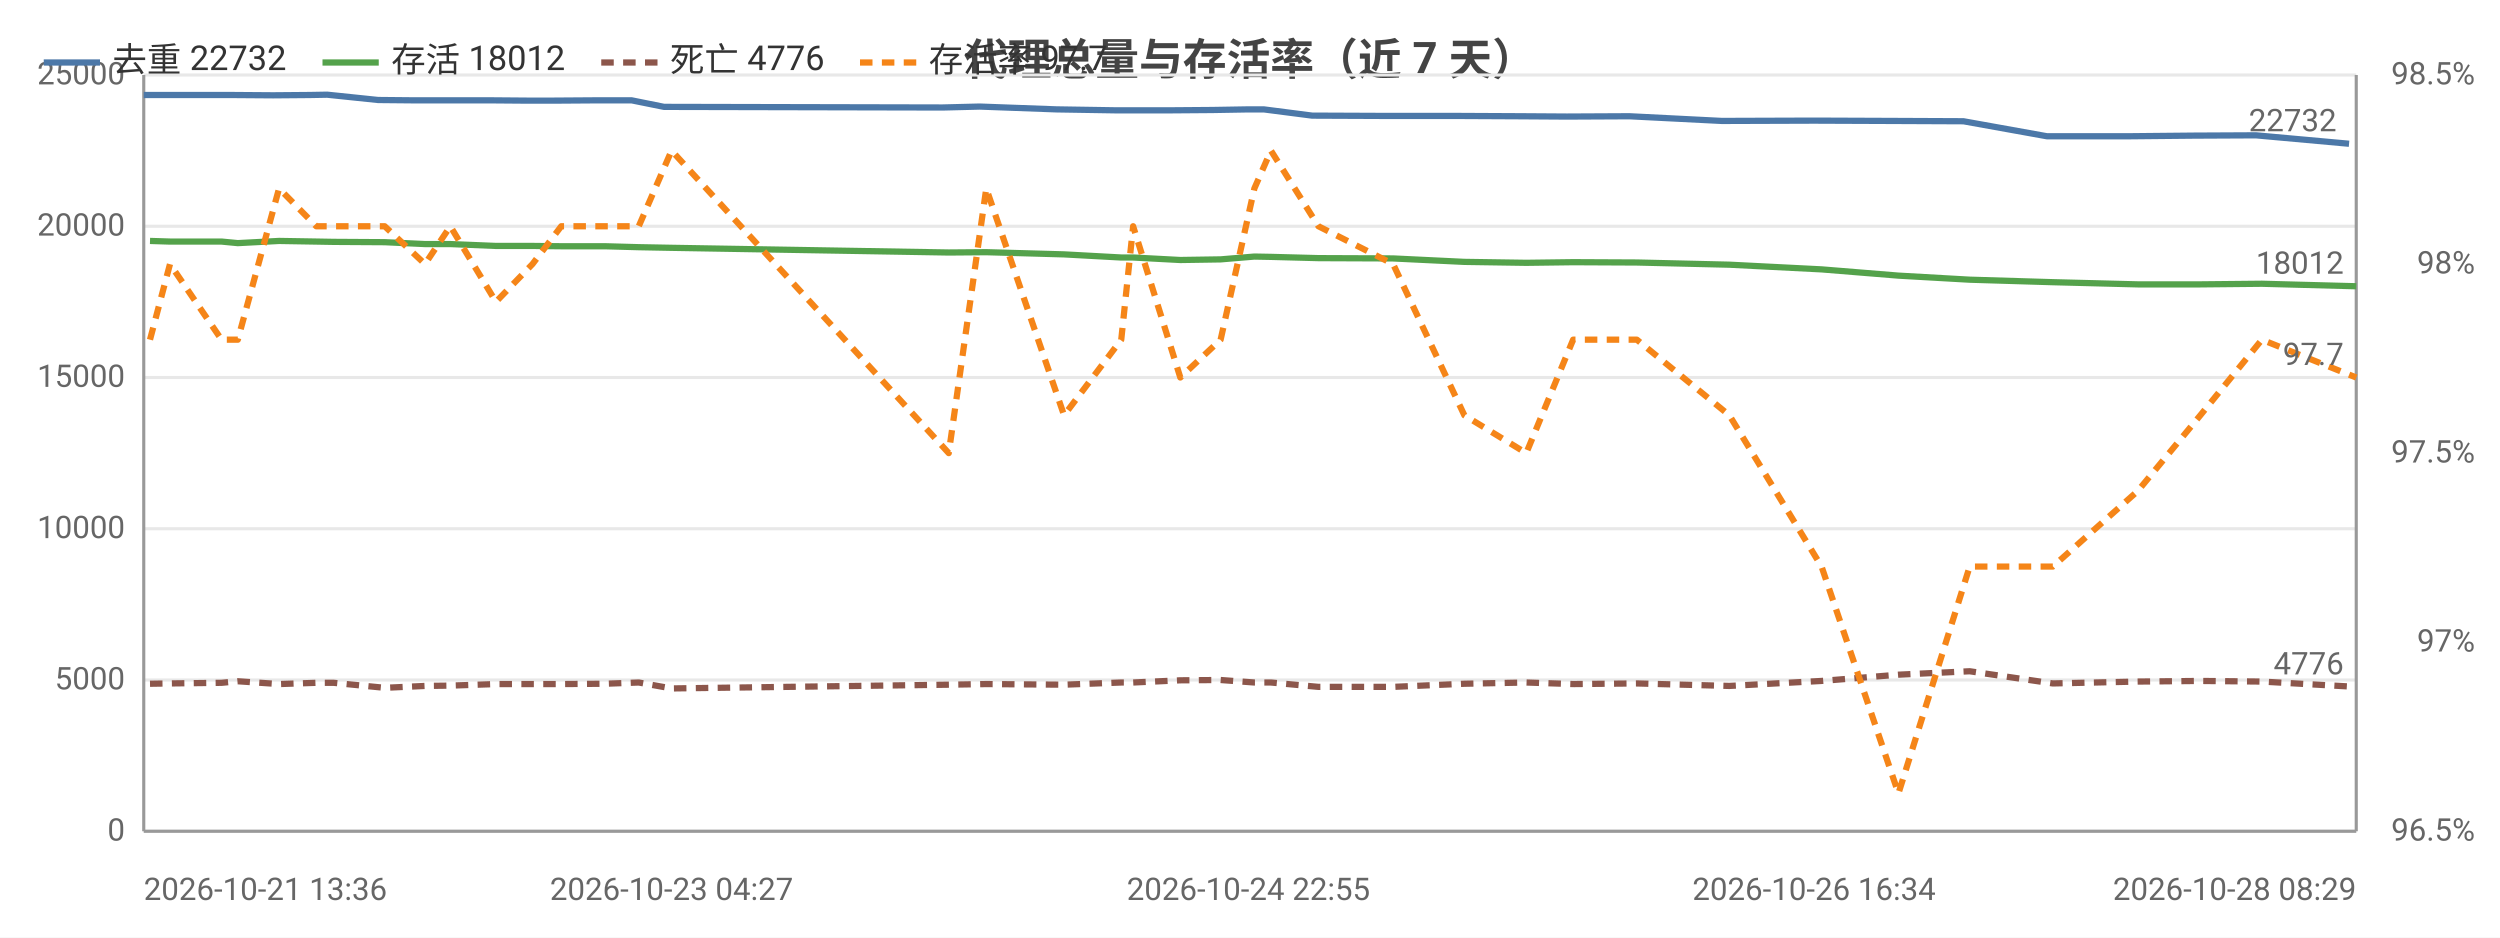
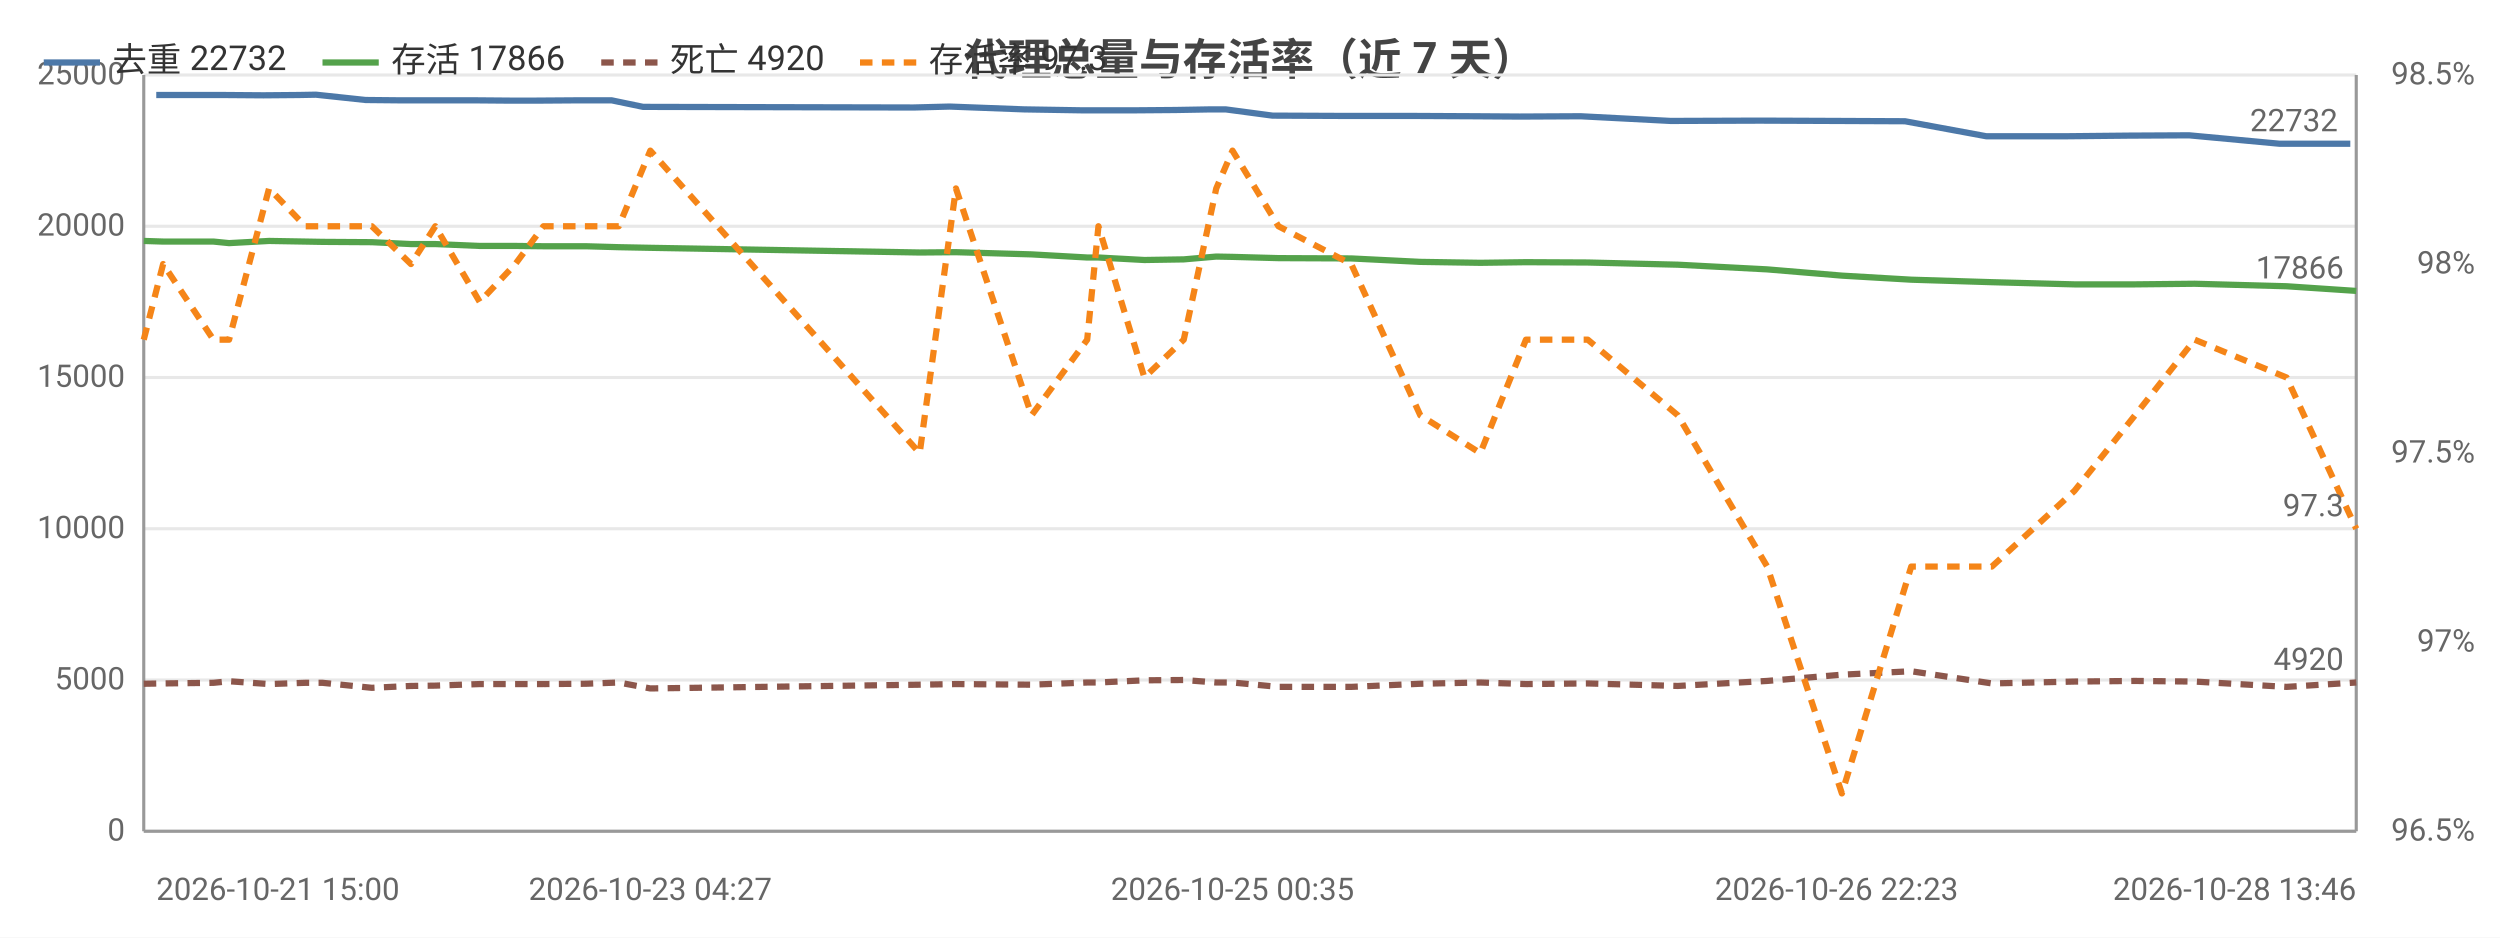
<svg xmlns="http://www.w3.org/2000/svg" width="800" height="300" viewBox="0 0 800 300">
  <rect width="800" height="300" fill="#ffffff" />
  <style>text{font-family:system-ui,-apple-system,'Segoe UI',Roboto,'PingFang SC','Microsoft YaHei','Noto Sans CJK SC',sans-serif}.g{stroke:#e8e8e8;stroke-width:1}.a{stroke:#999;stroke-width:1}.t{font-size:10px;fill:#666}.m{font-size:10px;text-anchor:middle;fill:#666}.e{font-size:10px;text-anchor:end;fill:#666}.l{font-size:11px;fill:#333}.tt{font-size:14px;font-weight:600;text-anchor:middle;fill:#444}.em{font-size:13px;text-anchor:middle;fill:#999}</style>
  <text class="tt" x="400.0" y="24">代理总量与存活率（近 7 天）</text>
  <line class="g" x1="46" y1="266" x2="754" y2="266" />
  <text class="e" x="40" y="269">0</text>
  <line class="g" x1="46" y1="217.6" x2="754" y2="217.6" />
  <text class="e" x="40" y="220.6">5000</text>
  <line class="g" x1="46" y1="169.2" x2="754" y2="169.2" />
  <text class="e" x="40" y="172.2">10000</text>
  <line class="g" x1="46" y1="120.8" x2="754" y2="120.8" />
  <text class="e" x="40" y="123.8">15000</text>
  <line class="g" x1="46" y1="72.4" x2="754" y2="72.4" />
  <text class="e" x="40" y="75.4">20000</text>
  <line class="g" x1="46" y1="24" x2="754" y2="24" />
  <text class="e" x="40" y="27">25000</text>
  <text class="e" x="792" y="269">96.5%</text>
  <text class="e" x="792" y="208.5">97%</text>
  <text class="e" x="792" y="148">97.5%</text>
  <text class="e" x="792" y="87.5">98%</text>
  <text class="e" x="792" y="27">98.5%</text>
  <line class="a" x1="754" y1="24" x2="754" y2="266" />
  <line class="a" x1="46" y1="24" x2="46" y2="266" />
  <line class="a" x1="46" y1="266" x2="754" y2="266" />
-   <polyline fill="none" stroke="#4c78a8" stroke-width="2" stroke-linejoin="round" points="46,30.4 52.1,30.4 69.1,30.4 74.0,30.4 87.4,30.5 99.2,30.4 104.7,30.3 121.0,32.0 131.6,32.1 142.3,32.1 156.3,32.1 168.5,32.2 177.4,32.2 191.6,32.1 202.1,32.1 212.5,34.2 301.6,34.4 313.5,34.1 338.1,35.0 356.7,35.3 360.3,35.3 375.1,35.3 388.0,35.2 399.5,35.0 404.4,35.0 419.9,37.0 443.6,37.1 466.3,37.1 486.4,37.2 501.4,37.3 521.4,37.2 551.0,38.7 580.5,38.6 605.8,38.7 628.3,38.8 655.0,43.6 681.7,43.6 702.0,43.4 721.9,43.3 751.7,46.0" />
-   <circle cx="46" cy="30.4" r="4" fill="transparent" />
-   <circle cx="69.1" cy="30.4" r="4" fill="transparent" />
-   <circle cx="87.4" cy="30.5" r="4" fill="transparent" />
-   <circle cx="104.7" cy="30.3" r="4" fill="transparent" />
-   <circle cx="131.6" cy="32.1" r="4" fill="transparent" />
-   <circle cx="156.3" cy="32.1" r="4" fill="transparent" />
-   <circle cx="177.4" cy="32.2" r="4" fill="transparent" />
-   <circle cx="202.1" cy="32.1" r="4" fill="transparent" />
-   <circle cx="301.6" cy="34.4" r="4" fill="transparent" />
-   <circle cx="338.1" cy="35.0" r="4" fill="transparent" />
-   <circle cx="375.1" cy="35.3" r="4" fill="transparent" />
-   <circle cx="399.5" cy="35.0" r="4" fill="transparent" />
-   <circle cx="419.9" cy="37.0" r="4" fill="transparent" />
-   <circle cx="466.3" cy="37.1" r="4" fill="transparent" />
-   <circle cx="501.4" cy="37.3" r="4" fill="transparent" />
-   <circle cx="551.0" cy="38.7" r="4" fill="transparent" />
-   <circle cx="605.8" cy="38.7" r="4" fill="transparent" />
-   <circle cx="655.0" cy="43.6" r="4" fill="transparent" />
-   <circle cx="702.0" cy="43.4" r="4" fill="transparent" />
-   <circle cx="751.7" cy="46.0" r="4" fill="transparent" />
-   <text class="t" x="747.7" y="42.0" text-anchor="end" fill="#4c78a8">22732</text>
-   <polyline fill="none" stroke="#54a24b" stroke-width="2" stroke-linejoin="round" points="48.0,77.1 54.4,77.3 70.9,77.3 76.1,77.8 89.3,77.1 101.2,77.3 106.8,77.4 123.1,77.5 136.0,78.1 144.1,78.1 158.7,78.7 170.4,78.7 179.6,78.8 193.6,78.8 204.4,79.1 214.9,79.3 303.6,80.8 315.6,80.7 340.5,81.4 358.8,82.4 362.6,82.4 377.7,83.2 390.6,83.0 401.4,82.1 406.7,82.2 421.9,82.6 445.8,82.7 468.6,83.8 488.4,84.1 503.4,83.9 523.8,84.0 553.4,84.7 582.9,86.2 607.5,88.2 630.3,89.5 656.9,90.3 684.1,91.0 704.1,91.0 723.8,90.8 754,91.6" />
-   <circle cx="48.0" cy="77.1" r="4" fill="transparent" />
-   <circle cx="70.9" cy="77.3" r="4" fill="transparent" />
-   <circle cx="89.3" cy="77.1" r="4" fill="transparent" />
-   <circle cx="106.8" cy="77.4" r="4" fill="transparent" />
-   <circle cx="136.0" cy="78.1" r="4" fill="transparent" />
-   <circle cx="158.7" cy="78.7" r="4" fill="transparent" />
-   <circle cx="179.6" cy="78.8" r="4" fill="transparent" />
-   <circle cx="204.4" cy="79.1" r="4" fill="transparent" />
-   <circle cx="303.6" cy="80.8" r="4" fill="transparent" />
-   <circle cx="340.5" cy="81.4" r="4" fill="transparent" />
-   <circle cx="377.7" cy="83.2" r="4" fill="transparent" />
-   <circle cx="401.4" cy="82.1" r="4" fill="transparent" />
-   <circle cx="421.9" cy="82.6" r="4" fill="transparent" />
-   <circle cx="468.6" cy="83.8" r="4" fill="transparent" />
-   <circle cx="503.4" cy="83.9" r="4" fill="transparent" />
-   <circle cx="553.4" cy="84.7" r="4" fill="transparent" />
-   <circle cx="607.5" cy="88.2" r="4" fill="transparent" />
-   <circle cx="656.9" cy="90.3" r="4" fill="transparent" />
-   <circle cx="704.1" cy="91.0" r="4" fill="transparent" />
-   <circle cx="754" cy="91.6" r="4" fill="transparent" />
-   <text class="t" x="750" y="87.6" text-anchor="end" fill="#54a24b">18012</text>
-   <polyline fill="none" stroke="#8c564b" stroke-width="2" stroke-dasharray="4,3" stroke-linejoin="round" points="48.0,218.8 54.4,218.7 70.9,218.5 76.1,218.0 89.3,218.9 101.2,218.5 106.8,218.5 123.1,220.1 136.0,219.5 144.1,219.4 158.7,218.9 170.4,218.9 179.6,218.9 193.6,218.8 204.4,218.4 214.9,220.3 303.6,219.1 315.6,218.9 340.5,219.1 358.8,218.4 362.6,218.4 377.7,217.7 390.6,217.6 401.4,218.4 406.7,218.4 421.9,219.8 445.8,219.8 468.6,218.8 488.4,218.4 503.4,218.9 523.8,218.7 553.4,219.5 582.9,217.9 607.5,215.9 630.3,214.8 656.9,218.7 684.1,218.1 704.1,217.9 723.8,218.1 754,219.8" />
-   <circle cx="48.0" cy="218.8" r="4" fill="transparent" />
-   <circle cx="70.9" cy="218.5" r="4" fill="transparent" />
-   <circle cx="89.3" cy="218.9" r="4" fill="transparent" />
-   <circle cx="106.8" cy="218.5" r="4" fill="transparent" />
-   <circle cx="136.0" cy="219.5" r="4" fill="transparent" />
-   <circle cx="158.7" cy="218.9" r="4" fill="transparent" />
-   <circle cx="179.6" cy="218.9" r="4" fill="transparent" />
-   <circle cx="204.4" cy="218.4" r="4" fill="transparent" />
-   <circle cx="303.6" cy="219.1" r="4" fill="transparent" />
-   <circle cx="340.5" cy="219.1" r="4" fill="transparent" />
-   <circle cx="377.7" cy="217.7" r="4" fill="transparent" />
-   <circle cx="401.4" cy="218.4" r="4" fill="transparent" />
-   <circle cx="421.9" cy="219.8" r="4" fill="transparent" />
-   <circle cx="468.6" cy="218.8" r="4" fill="transparent" />
-   <circle cx="503.4" cy="218.9" r="4" fill="transparent" />
-   <circle cx="553.4" cy="219.5" r="4" fill="transparent" />
-   <circle cx="607.5" cy="215.9" r="4" fill="transparent" />
-   <circle cx="656.9" cy="218.7" r="4" fill="transparent" />
-   <circle cx="704.1" cy="217.9" r="4" fill="transparent" />
-   <circle cx="754" cy="219.8" r="4" fill="transparent" />
-   <text class="t" x="750" y="215.8" text-anchor="end" fill="#8c564b">4776</text>
-   <polyline fill="none" stroke="#f58518" stroke-width="2" stroke-dasharray="4,3" stroke-linejoin="round" points="48.0,108.7 54.4,84.5 70.9,108.7 76.1,108.7 89.3,60.3 101.2,72.4 106.8,72.4 123.1,72.4 136.0,84.5 144.1,72.4 158.7,96.6 170.4,84.5 179.6,72.4 193.6,72.4 204.4,72.4 214.9,48.2 303.6,145 315.6,60.3 340.5,132.9 358.8,108.7 362.6,72.4 377.7,120.8 390.6,108.7 401.4,60.3 406.7,48.2 421.9,72.4 445.8,84.5 468.6,132.9 488.4,145 503.4,108.7 523.8,108.7 553.4,132.9 582.9,181.3 607.5,253.9 630.3,181.3 656.9,181.3 684.1,157.1 704.1,132.9 723.8,108.7 754,120.8" />
-   <circle cx="48.0" cy="108.7" r="4" fill="transparent" />
-   <circle cx="70.9" cy="108.7" r="4" fill="transparent" />
-   <circle cx="89.3" cy="60.3" r="4" fill="transparent" />
-   <circle cx="106.8" cy="72.4" r="4" fill="transparent" />
-   <circle cx="136.0" cy="84.5" r="4" fill="transparent" />
-   <circle cx="158.7" cy="96.6" r="4" fill="transparent" />
-   <circle cx="179.6" cy="72.4" r="4" fill="transparent" />
-   <circle cx="204.4" cy="72.4" r="4" fill="transparent" />
-   <circle cx="303.6" cy="145" r="4" fill="transparent" />
-   <circle cx="340.5" cy="132.9" r="4" fill="transparent" />
-   <circle cx="377.7" cy="120.8" r="4" fill="transparent" />
-   <circle cx="401.4" cy="60.3" r="4" fill="transparent" />
-   <circle cx="421.9" cy="72.4" r="4" fill="transparent" />
-   <circle cx="468.6" cy="132.9" r="4" fill="transparent" />
-   <circle cx="503.4" cy="108.7" r="4" fill="transparent" />
-   <circle cx="553.4" cy="132.9" r="4" fill="transparent" />
-   <circle cx="607.5" cy="253.9" r="4" fill="transparent" />
-   <circle cx="656.9" cy="181.3" r="4" fill="transparent" />
-   <circle cx="704.1" cy="132.9" r="4" fill="transparent" />
-   <circle cx="754" cy="120.8" r="4" fill="transparent" />
-   <text class="t" x="750" y="116.8" text-anchor="end" fill="#f58518">97.7</text>
-   <text class="t" x="46" y="288">2026-10-21 13:36</text>
-   <text class="m" x="214.9" y="288">2026-10-23 04:27</text>
-   <text class="m" x="399.5" y="288">2026-10-24 22:55</text>
-   <text class="m" x="580.5" y="288">2026-10-26 16:34</text>
-   <text class="e" x="754" y="288">2026-10-28 08:29</text>
+   <polyline fill="none" stroke="#4c78a8" stroke-width="2" stroke-linejoin="round" points="50.0,30.4 66.5,30.4 71.3,30.4 84.3,30.5 95.7,30.4 101.1,30.3 117.0,32.0 127.3,32.1 137.6,32.1 151.2,32.1 163.1,32.2 171.7,32.2 185.5,32.1 195.7,32.1 205.8,34.2 292.3,34.4 303.9,34.1 327.7,35.0 345.9,35.3 349.3,35.3 363.7,35.3 376.2,35.2 387.4,35.0 392.2,35.0 407.2,37.0 430.3,37.1 452.2,37.1 471.8,37.2 486.3,37.3 505.8,37.2 534.6,38.7 563.2,38.6 587.7,38.7 609.6,38.8 635.6,43.6 661.5,43.6 681.2,43.4 700.5,43.3 729.5,46.0 752.1,46.0" />
+   <circle cx="50.0" cy="30.4" r="4" fill="transparent" />
+   <circle cx="71.3" cy="30.4" r="4" fill="transparent" />
+   <circle cx="95.7" cy="30.4" r="4" fill="transparent" />
+   <circle cx="117.0" cy="32.0" r="4" fill="transparent" />
+   <circle cx="137.6" cy="32.1" r="4" fill="transparent" />
+   <circle cx="163.1" cy="32.2" r="4" fill="transparent" />
+   <circle cx="185.5" cy="32.1" r="4" fill="transparent" />
+   <circle cx="205.8" cy="34.2" r="4" fill="transparent" />
+   <circle cx="303.9" cy="34.1" r="4" fill="transparent" />
+   <circle cx="345.9" cy="35.3" r="4" fill="transparent" />
+   <circle cx="376.2" cy="35.2" r="4" fill="transparent" />
+   <circle cx="392.2" cy="35.0" r="4" fill="transparent" />
+   <circle cx="430.3" cy="37.1" r="4" fill="transparent" />
+   <circle cx="471.8" cy="37.2" r="4" fill="transparent" />
+   <circle cx="505.8" cy="37.2" r="4" fill="transparent" />
+   <circle cx="563.2" cy="38.6" r="4" fill="transparent" />
+   <circle cx="609.6" cy="38.8" r="4" fill="transparent" />
+   <circle cx="661.5" cy="43.6" r="4" fill="transparent" />
+   <circle cx="700.5" cy="43.3" r="4" fill="transparent" />
+   <circle cx="752.1" cy="46.0" r="4" fill="transparent" />
+   <text class="t" x="748.1" y="42.0" text-anchor="end" fill="#4c78a8">22732</text>
+   <polyline fill="none" stroke="#54a24b" stroke-width="2" stroke-linejoin="round" points="46,77.1 52.2,77.3 68.3,77.3 73.3,77.8 86.1,77.1 97.7,77.3 103.2,77.4 119.0,77.5 131.5,78.1 139.3,78.1 153.5,78.7 164.9,78.7 173.9,78.8 187.5,78.8 198.0,79.1 208.1,79.3 294.3,80.8 305.9,80.7 330.1,81.4 347.9,82.4 351.5,82.4 366.2,83.2 378.8,83.0 389.2,82.1 394.4,82.2 409.1,82.6 432.4,82.7 454.5,83.8 473.7,84.1 488.3,83.9 508.1,84.0 536.9,84.7 565.5,86.2 589.4,88.2 611.6,89.5 637.4,90.3 663.8,91.0 683.2,91.0 702.3,90.8 731.7,91.6 754,93.1" />
+   <circle cx="46" cy="77.1" r="4" fill="transparent" />
+   <circle cx="68.3" cy="77.3" r="4" fill="transparent" />
+   <circle cx="86.1" cy="77.1" r="4" fill="transparent" />
+   <circle cx="103.2" cy="77.4" r="4" fill="transparent" />
+   <circle cx="131.5" cy="78.1" r="4" fill="transparent" />
+   <circle cx="164.9" cy="78.7" r="4" fill="transparent" />
+   <circle cx="187.5" cy="78.8" r="4" fill="transparent" />
+   <circle cx="208.1" cy="79.3" r="4" fill="transparent" />
+   <circle cx="305.9" cy="80.7" r="4" fill="transparent" />
+   <circle cx="347.9" cy="82.4" r="4" fill="transparent" />
+   <circle cx="366.2" cy="83.2" r="4" fill="transparent" />
+   <circle cx="389.2" cy="82.1" r="4" fill="transparent" />
+   <circle cx="409.1" cy="82.6" r="4" fill="transparent" />
+   <circle cx="454.5" cy="83.8" r="4" fill="transparent" />
+   <circle cx="488.3" cy="83.9" r="4" fill="transparent" />
+   <circle cx="565.5" cy="86.2" r="4" fill="transparent" />
+   <circle cx="611.6" cy="89.5" r="4" fill="transparent" />
+   <circle cx="663.8" cy="91.0" r="4" fill="transparent" />
+   <circle cx="702.3" cy="90.8" r="4" fill="transparent" />
+   <circle cx="754" cy="93.1" r="4" fill="transparent" />
+   <text class="t" x="750" y="89.1" text-anchor="end" fill="#54a24b">17866</text>
+   <polyline fill="none" stroke="#8c564b" stroke-width="2" stroke-dasharray="4,3" stroke-linejoin="round" points="46,218.8 52.2,218.7 68.3,218.5 73.3,218.0 86.1,218.9 97.7,218.5 103.2,218.5 119.0,220.1 131.5,219.5 139.3,219.4 153.5,218.9 164.9,218.9 173.9,218.9 187.5,218.8 198.0,218.4 208.1,220.3 294.3,219.1 305.9,218.9 330.1,219.1 347.9,218.4 351.5,218.4 366.2,217.7 378.8,217.6 389.2,218.4 394.4,218.4 409.1,219.8 432.4,219.8 454.5,218.8 473.7,218.4 488.3,218.9 508.1,218.7 536.9,219.5 565.5,217.9 589.4,215.9 611.6,214.8 637.4,218.7 663.8,218.1 683.2,217.9 702.3,218.1 731.7,219.8 754,218.4" />
+   <circle cx="46" cy="218.8" r="4" fill="transparent" />
+   <circle cx="68.3" cy="218.5" r="4" fill="transparent" />
+   <circle cx="86.1" cy="218.9" r="4" fill="transparent" />
+   <circle cx="103.2" cy="218.5" r="4" fill="transparent" />
+   <circle cx="131.5" cy="219.5" r="4" fill="transparent" />
+   <circle cx="164.9" cy="218.9" r="4" fill="transparent" />
+   <circle cx="187.5" cy="218.8" r="4" fill="transparent" />
+   <circle cx="208.1" cy="220.3" r="4" fill="transparent" />
+   <circle cx="305.9" cy="218.9" r="4" fill="transparent" />
+   <circle cx="347.9" cy="218.4" r="4" fill="transparent" />
+   <circle cx="366.2" cy="217.7" r="4" fill="transparent" />
+   <circle cx="389.2" cy="218.4" r="4" fill="transparent" />
+   <circle cx="409.1" cy="219.8" r="4" fill="transparent" />
+   <circle cx="454.5" cy="218.8" r="4" fill="transparent" />
+   <circle cx="488.3" cy="218.9" r="4" fill="transparent" />
+   <circle cx="565.5" cy="217.9" r="4" fill="transparent" />
+   <circle cx="611.6" cy="214.8" r="4" fill="transparent" />
+   <circle cx="663.8" cy="218.1" r="4" fill="transparent" />
+   <circle cx="702.3" cy="218.1" r="4" fill="transparent" />
+   <circle cx="754" cy="218.4" r="4" fill="transparent" />
+   <text class="t" x="750" y="214.4" text-anchor="end" fill="#8c564b">4920</text>
+   <polyline fill="none" stroke="#f58518" stroke-width="2" stroke-dasharray="4,3" stroke-linejoin="round" points="46,108.7 52.2,84.5 68.3,108.7 73.3,108.7 86.1,60.3 97.7,72.4 103.2,72.4 119.0,72.4 131.5,84.5 139.3,72.4 153.5,96.6 164.9,84.5 173.9,72.4 187.5,72.4 198.0,72.4 208.1,48.2 294.3,145 305.9,60.3 330.1,132.9 347.9,108.7 351.5,72.4 366.2,120.8 378.8,108.7 389.2,60.3 394.4,48.2 409.1,72.4 432.4,84.5 454.5,132.9 473.7,145 488.3,108.7 508.1,108.7 536.9,132.9 565.5,181.3 589.4,253.9 611.6,181.3 637.4,181.3 663.8,157.1 683.2,132.9 702.3,108.7 731.7,120.8 754,169.2" />
+   <circle cx="46" cy="108.7" r="4" fill="transparent" />
+   <circle cx="68.3" cy="108.7" r="4" fill="transparent" />
+   <circle cx="86.1" cy="60.3" r="4" fill="transparent" />
+   <circle cx="103.2" cy="72.4" r="4" fill="transparent" />
+   <circle cx="131.5" cy="84.5" r="4" fill="transparent" />
+   <circle cx="164.9" cy="84.5" r="4" fill="transparent" />
+   <circle cx="187.5" cy="72.4" r="4" fill="transparent" />
+   <circle cx="208.1" cy="48.2" r="4" fill="transparent" />
+   <circle cx="305.9" cy="60.3" r="4" fill="transparent" />
+   <circle cx="347.9" cy="108.7" r="4" fill="transparent" />
+   <circle cx="366.2" cy="120.8" r="4" fill="transparent" />
+   <circle cx="389.2" cy="60.3" r="4" fill="transparent" />
+   <circle cx="409.1" cy="72.4" r="4" fill="transparent" />
+   <circle cx="454.5" cy="132.9" r="4" fill="transparent" />
+   <circle cx="488.3" cy="108.7" r="4" fill="transparent" />
+   <circle cx="565.5" cy="181.3" r="4" fill="transparent" />
+   <circle cx="611.6" cy="181.3" r="4" fill="transparent" />
+   <circle cx="663.8" cy="157.1" r="4" fill="transparent" />
+   <circle cx="702.3" cy="108.7" r="4" fill="transparent" />
+   <circle cx="754" cy="169.2" r="4" fill="transparent" />
+   <text class="t" x="750" y="165.2" text-anchor="end" fill="#f58518">97.3</text>
+   <text class="t" x="50.0" y="288">2026-10-21 15:00</text>
+   <text class="m" x="208.1" y="288">2026-10-23 04:27</text>
+   <text class="m" x="394.4" y="288">2026-10-25 00:35</text>
+   <text class="m" x="587.7" y="288">2026-10-26 22:23</text>
+   <text class="e" x="754" y="288">2026-10-28 13:46</text>
  <line x1="14" y1="20" x2="32" y2="20" stroke="#4c78a8" stroke-width="2" />
  <text class="l" x="36" y="23">去重 22732</text>
  <line x1="103.2" y1="20" x2="121.2" y2="20" stroke="#54a24b" stroke-width="2" />
-   <text class="l" x="125.2" y="23">存活 18012</text>
+   <text class="l" x="125.2" y="23">存活 17866</text>
  <line x1="192.4" y1="20" x2="210.4" y2="20" stroke="#8c564b" stroke-width="2" stroke-dasharray="4,3" />
-   <text class="l" x="214.4" y="23">死亡 4776</text>
+   <text class="l" x="214.4" y="23">死亡 4920</text>
  <line x1="275.2" y1="20" x2="293.2" y2="20" stroke="#f58518" stroke-width="2" stroke-dasharray="4,3" />
-   <text class="l" x="297.2" y="23">存活率 97.7</text>
+   <text class="l" x="297.2" y="23">存活率 97.3</text>
</svg>
